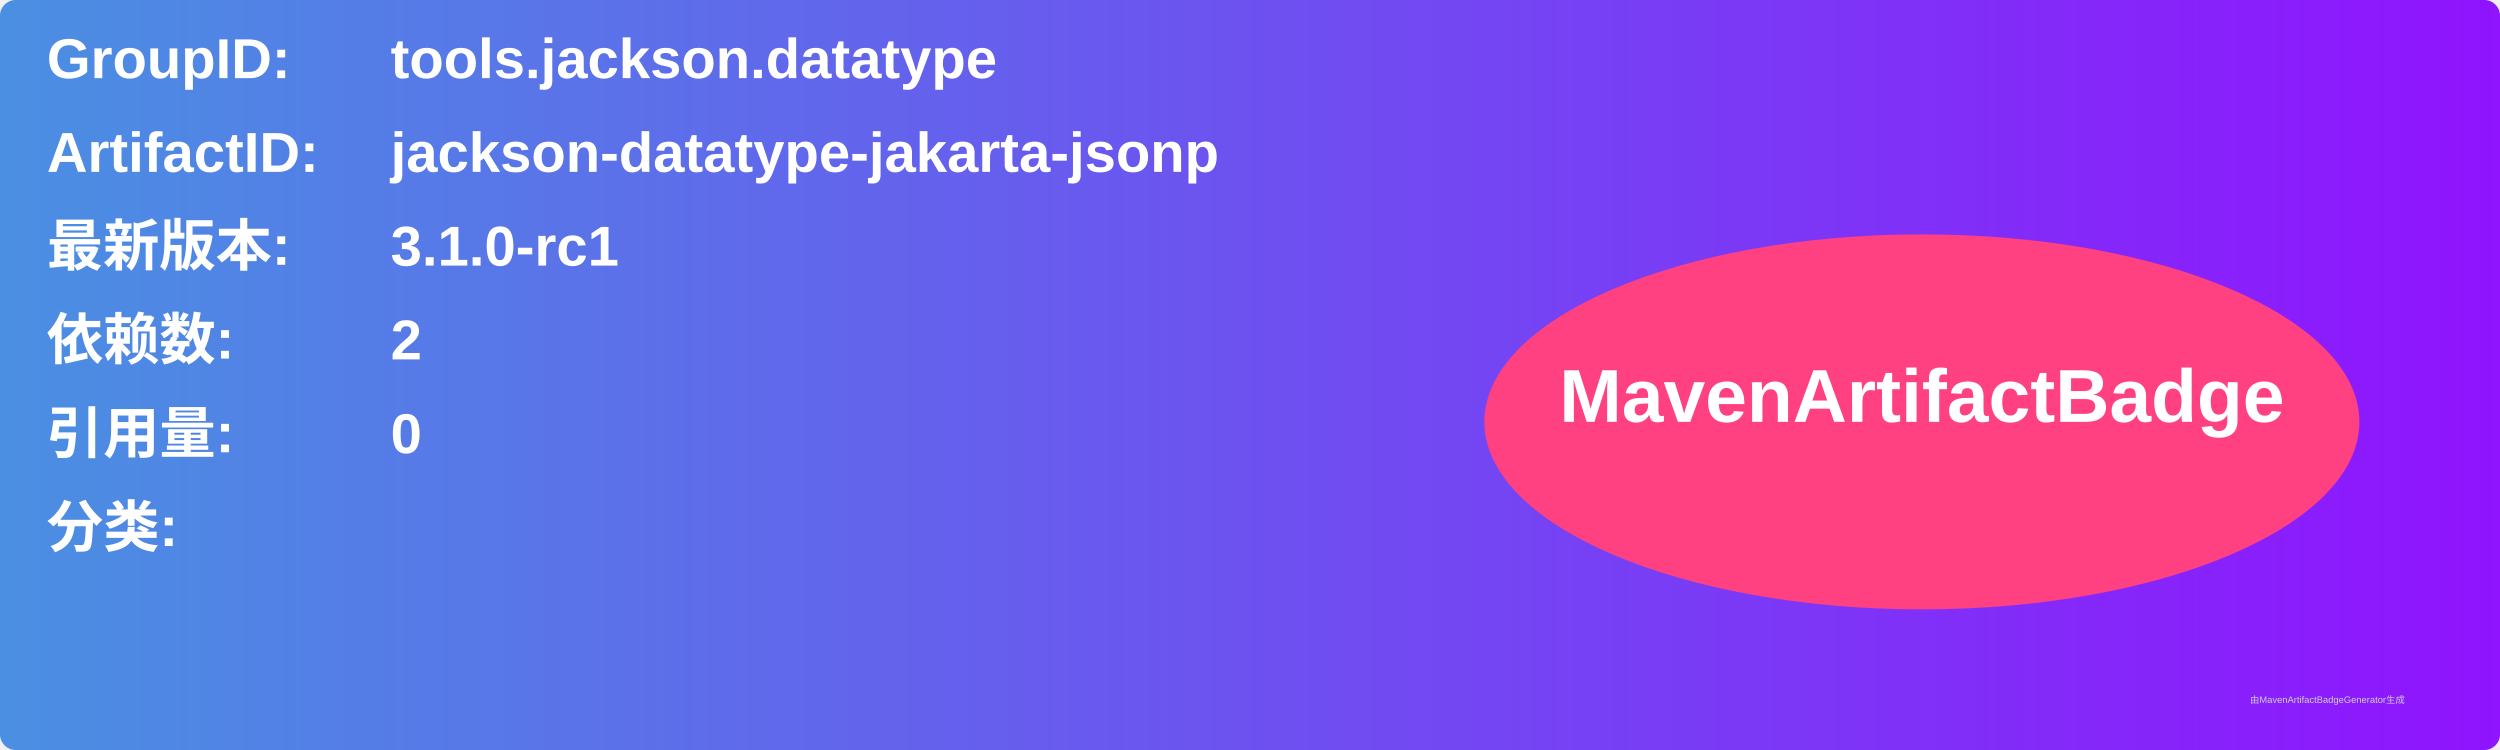
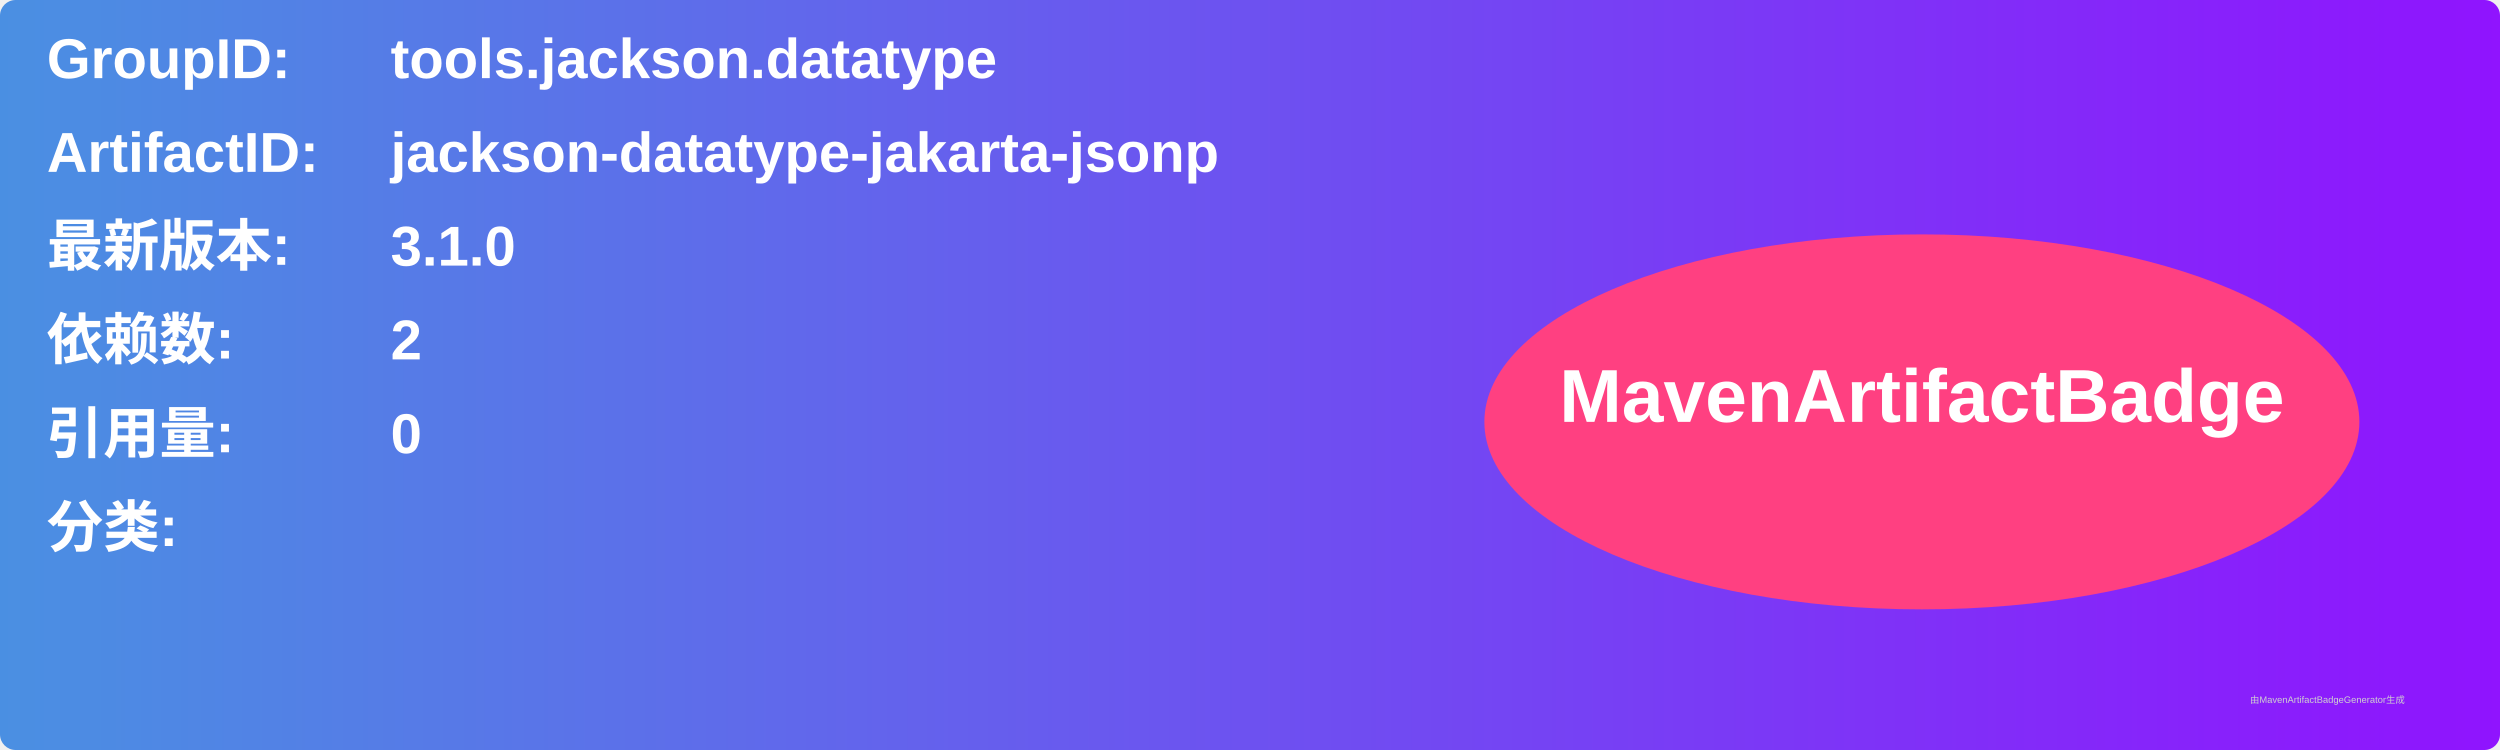
<svg xmlns="http://www.w3.org/2000/svg" width="800" height="240" viewBox="0 0 800 240">
  <linearGradient id="grad" x1="0%" y1="0%" x2="100%" y2="0%">
    <stop offset="0%" stop-color="#4a90e2" />
    <stop offset="100%" stop-color="#9013fe" />
  </linearGradient>
  <rect width="100%" height="100%" rx="5" ry="5" fill="url(#grad)" />
  <g transform="translate(15, 15)">
    <text x="0" y="10" font-family="Arial" font-size="18" fill="white" font-weight="bold" width="260">GroupID:</text>
    <text x="110" y="10" font-family="Arial" font-size="18" fill="white" font-weight="bold" width="460">tools.jackson.datatype</text>
    <text x="0" y="40" font-family="Arial" font-size="18" fill="white" font-weight="bold" width="260">ArtifactID:</text>
    <text x="110" y="40" font-family="Arial" font-size="18" fill="white" font-weight="bold" width="460">jackson-datatype-jakarta-jsonp</text>
    <text x="0" y="70" font-family="Arial" font-size="18" fill="white" font-weight="bold">最新版本:</text>
    <text x="110" y="70" font-family="Arial" font-size="18" fill="white" font-weight="bold">
-       <tspan font-weight="bold">3.1.0-rc1</tspan>
+       <tspan font-weight="bold">3.1.0</tspan>
    </text>
    <text x="0" y="100" font-family="Arial" font-size="18" fill="white" font-weight="bold">依赖数: </text>
    <text x="110" y="100" font-family="Arial" font-size="18" fill="white">
      <tspan font-weight="bold">2</tspan>
    </text>
    <text x="0" y="130" font-family="Arial" font-size="18" fill="white" font-weight="bold">引用量: </text>
    <text x="110" y="130" font-family="Arial" font-size="18" fill="white">
      <tspan font-weight="bold">0</tspan>
    </text>
    <text x="0" y="160" font-family="Arial" font-size="18" fill="white" font-weight="bold">分类:</text>
    <text x="10" y="190" font-family="Arial" font-size="10" fill="white">
      <tspan font-weight="bold" />
    </text>
    <ellipse cx="600" cy="120" rx="140" ry="60" fill="#ff4081" />
    <text x="600" y="120" text-anchor="middle" font-family="Arial" font-size="24" fill="white" font-weight="bold">MavenArtifactBadge</text>
  </g>
  <text x="720" y="225" font-family="Arial" font-size="3" fill="#d0d0d0">由MavenArtifactBadgeGenerator生成</text>
</svg>
